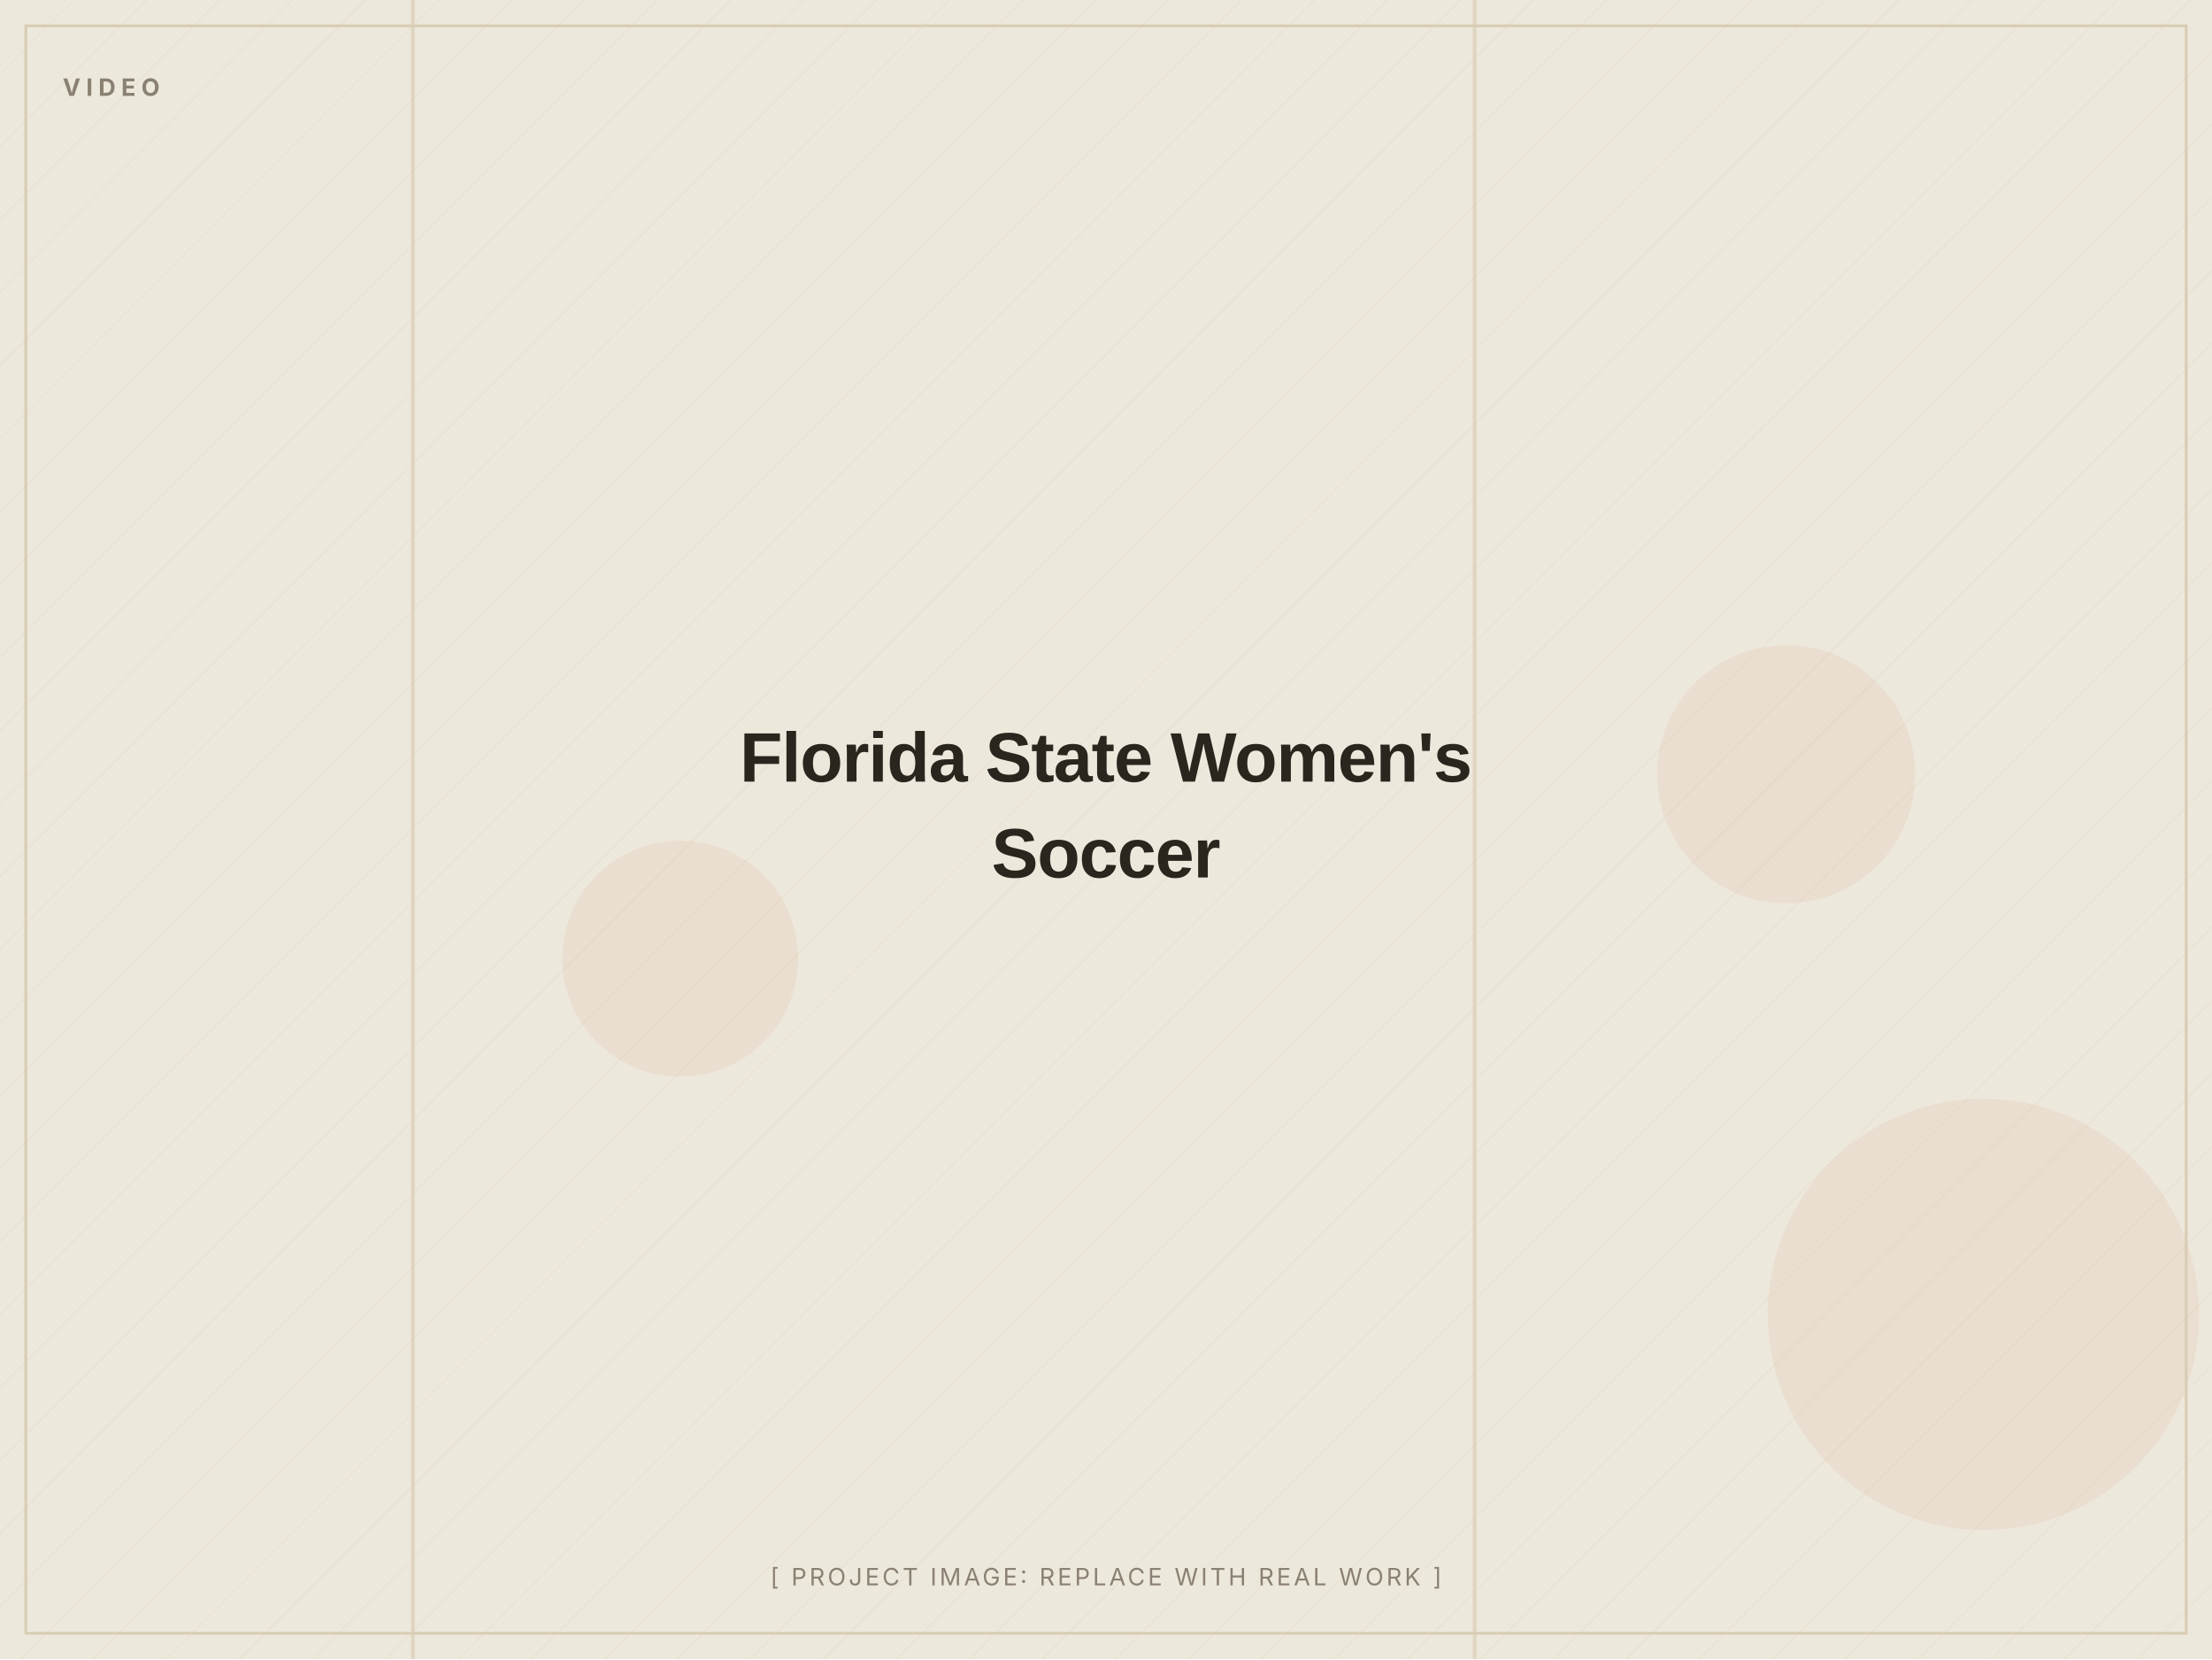
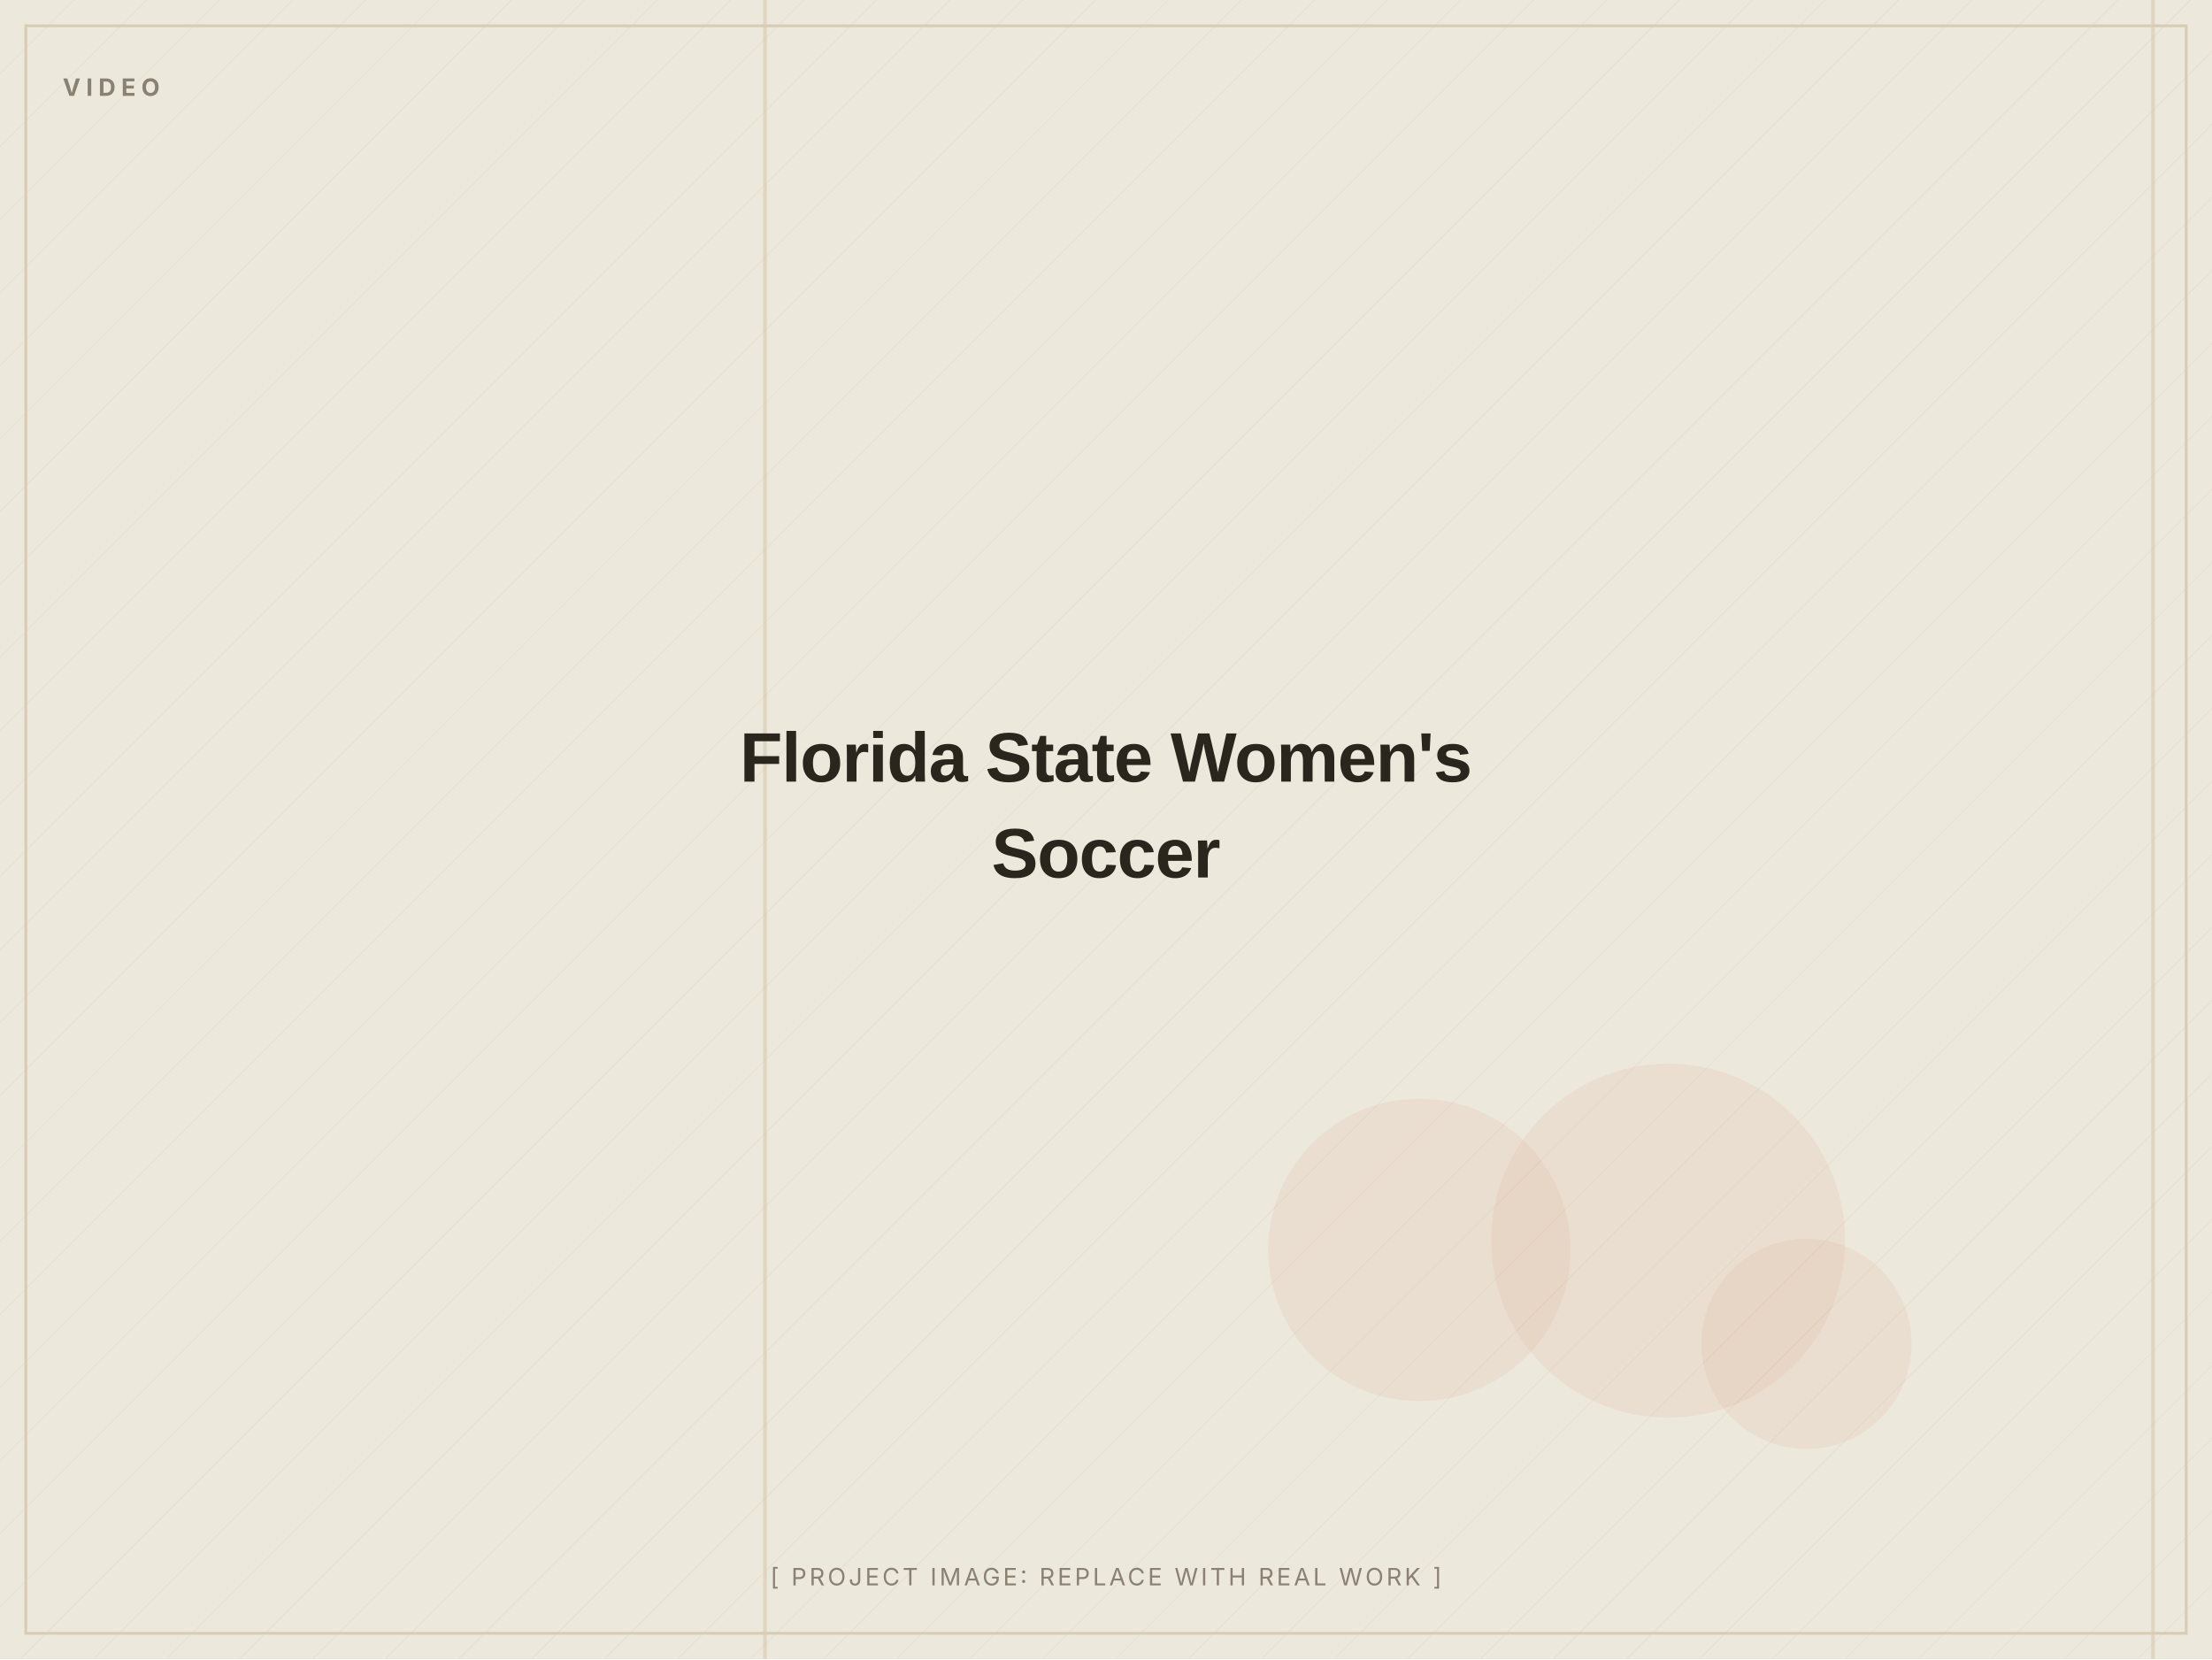
<svg xmlns="http://www.w3.org/2000/svg" width="1200" height="900" viewBox="0 0 1200 900" role="img" aria-label="Florida State Women's Soccer (placeholder image)">
  <defs>
    <pattern id="d" width="28" height="28" patternUnits="userSpaceOnUse" patternTransform="rotate(45)">
      <line x1="0" y1="0" x2="0" y2="28" stroke="#D8CDB4" stroke-width="1" opacity="0.5" />
    </pattern>
  </defs>
  <rect width="1200" height="900" fill="#EDE8DC" />
  <rect width="1200" height="900" fill="url(#d)" opacity="0.55" />
-   <circle cx="369" cy="520" r="64" fill="#C2410C" opacity="0.06" />
-   <circle cx="969" cy="420" r="70" fill="#C2410C" opacity="0.06" />
-   <circle cx="1076" cy="713" r="117" fill="#C2410C" opacity="0.06" />
-   <rect x="799" y="0" width="2" height="900" fill="#D8CDB4" opacity="0.7" />
-   <rect x="223" y="0" width="2" height="900" fill="#D8CDB4" opacity="0.7" />
+   <circle cx="770" cy="678" r="82" fill="#C2410C" opacity="0.06" />
+   <circle cx="905" cy="673" r="96" fill="#C2410C" opacity="0.06" />
+   <circle cx="980" cy="729" r="57" fill="#C2410C" opacity="0.06" />
+   <rect x="414" y="0" width="2" height="900" fill="#D8CDB4" opacity="0.7" />
+   <rect x="1167" y="0" width="2" height="900" fill="#D8CDB4" opacity="0.7" />
  <rect x="14" y="14" width="1172" height="872" fill="none" stroke="#D8CDB4" stroke-width="1.5" />
  <text x="34" y="52" font-family="Inter, Arial, sans-serif" font-weight="700" font-size="13" letter-spacing="3" fill="#8A8172">VIDEO</text>
  <text x="600.0" y="424.0" text-anchor="middle" font-family="Archivo, Arial, sans-serif" font-weight="800" font-size="38" letter-spacing="-0.5" fill="#2A251D">Florida State Women's</text>
  <text x="600.0" y="476.0" text-anchor="middle" font-family="Archivo, Arial, sans-serif" font-weight="800" font-size="38" letter-spacing="-0.5" fill="#2A251D">Soccer</text>
  <text x="600.0" y="860" text-anchor="middle" font-family="Inter, Arial, sans-serif" font-size="13" letter-spacing="1.5" fill="#8A8172">[ PROJECT IMAGE: REPLACE WITH REAL WORK ]</text>
</svg>
